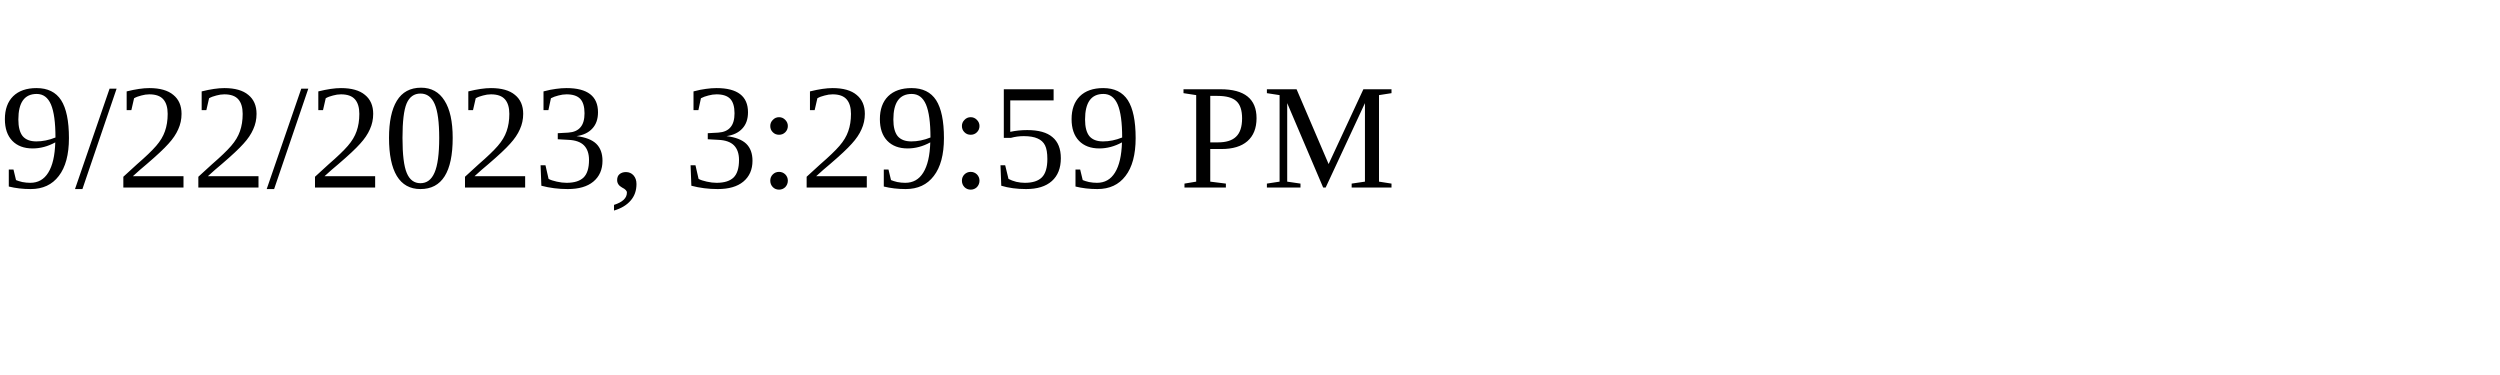
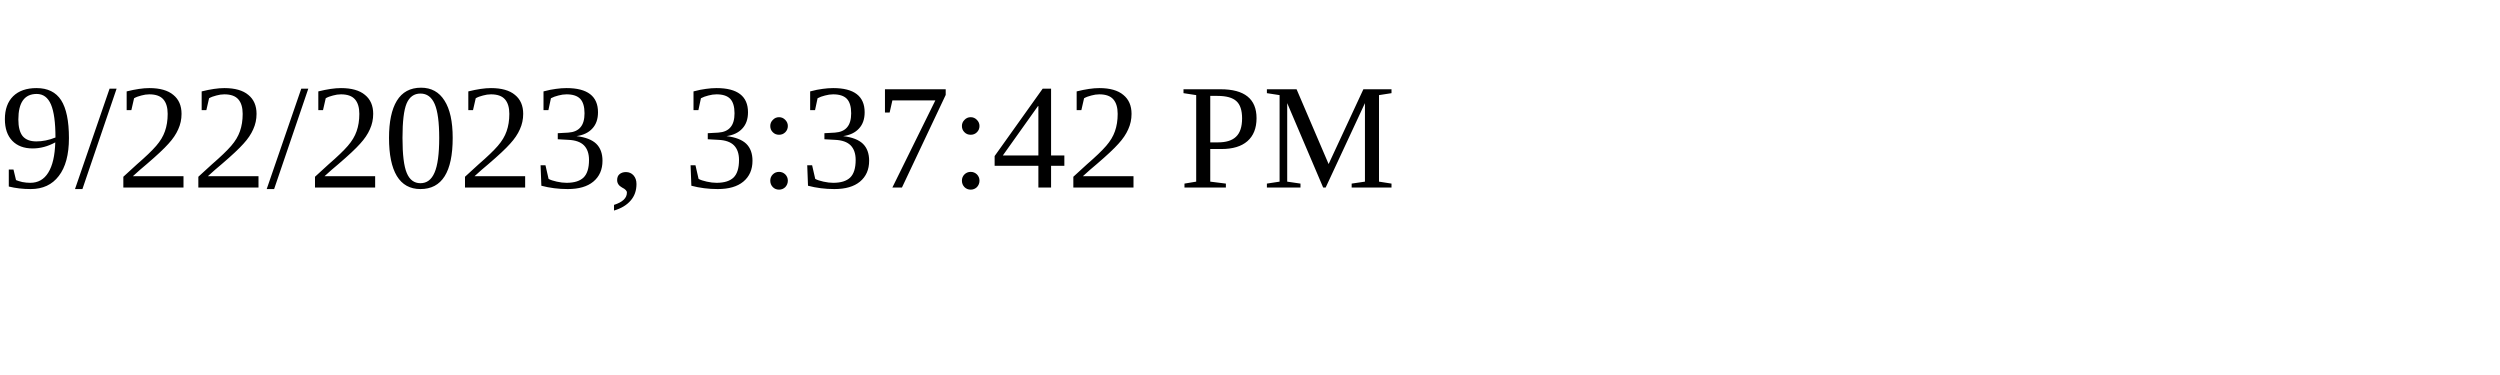
<svg xmlns="http://www.w3.org/2000/svg" height="30" width="200">
-   <text x="0" y="15">9/22/2023, 3:29:59 PM</text>
+   <text x="0" y="15">9/22/2023, 3:37:42 PM</text>
</svg>
